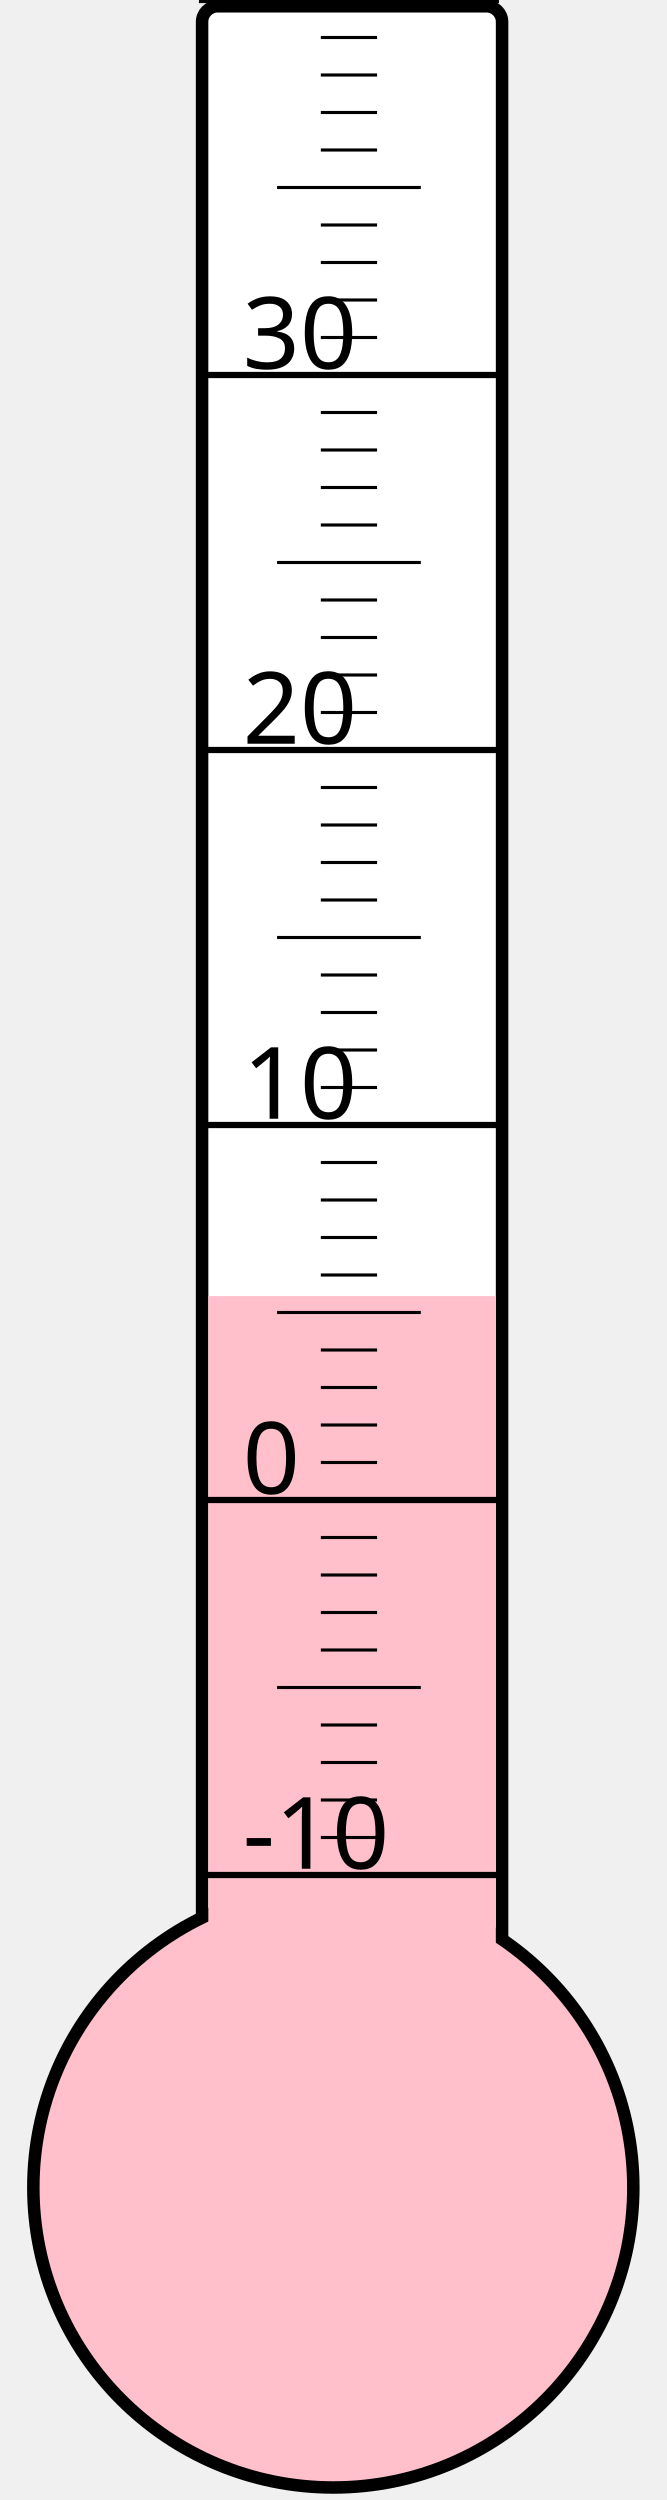
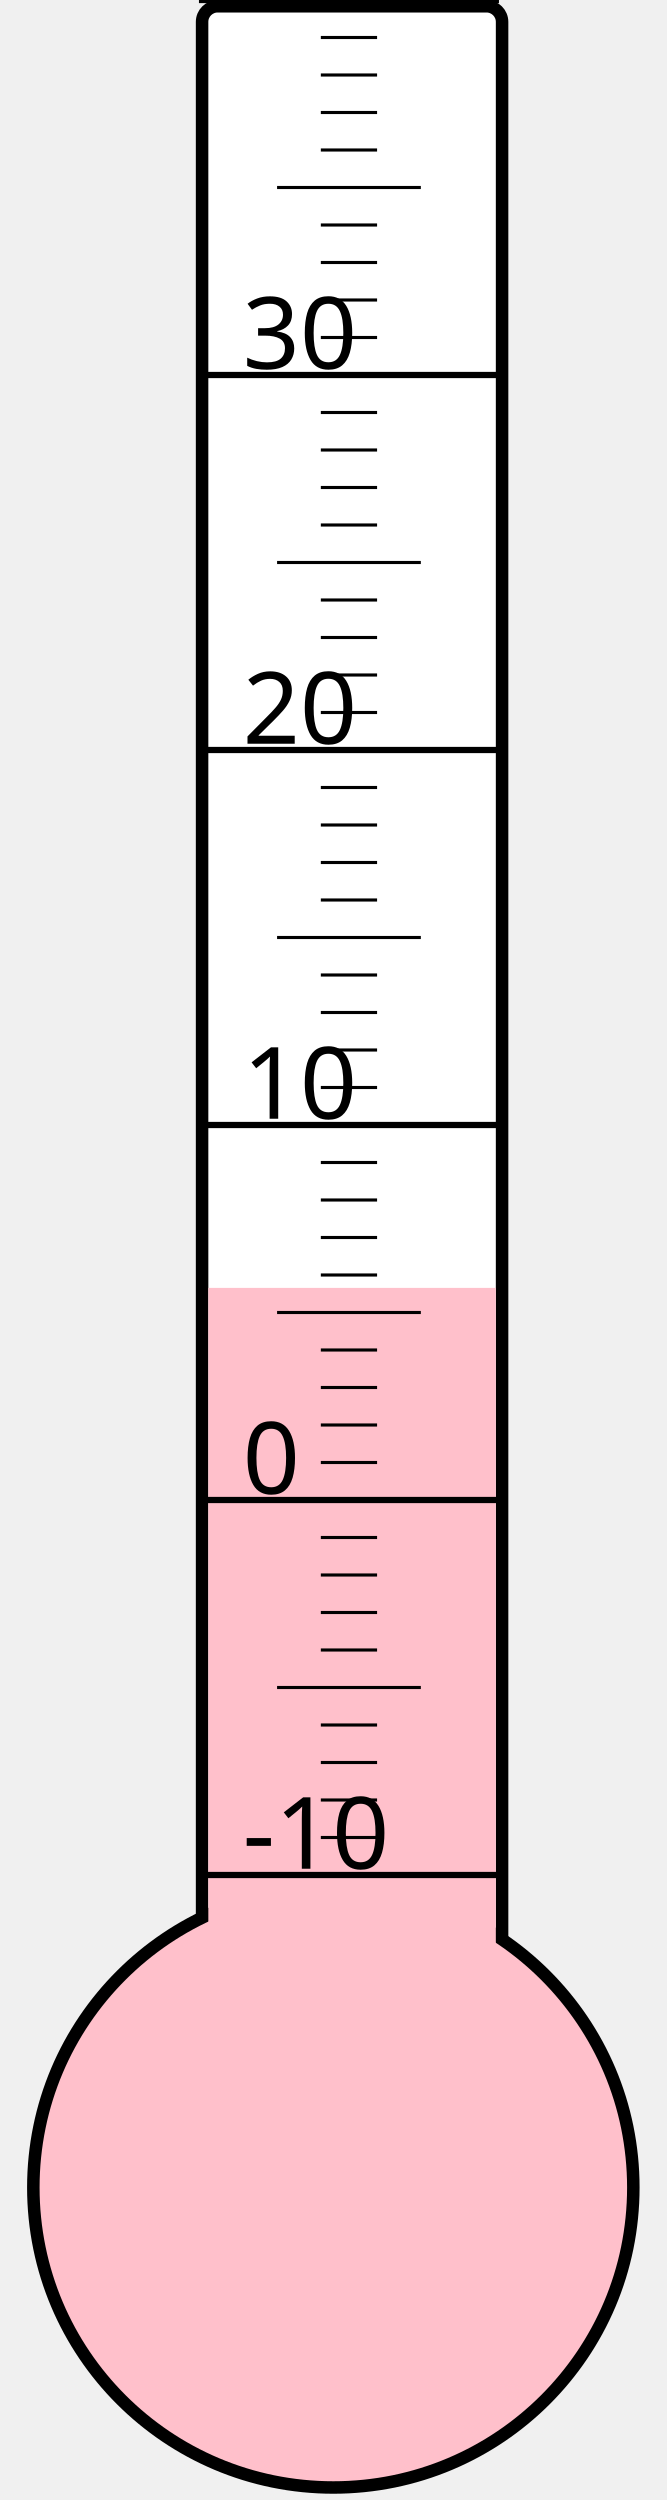
<svg xmlns="http://www.w3.org/2000/svg" width="40px" height="150px" viewBox="0 0 200 800">
  <rect width="200" height="800" x="0" y="0" style="fill: #ffffeb; fill-opacity: 0;" />
  <rect width="96" height="680" x="58" y="2" rx="5" ry="5" style="fill: white; fill-opacity: 1; stroke: black; stroke-width: 4;" />
  <circle cx="100" cy="700" r="96" style="fill: pink; stroke: black; stroke-width: 4;" />
-   <rect width="92" height="285.25" x="60" y="414.75" style="fill: pink; fill-opacity: 1; stroke-width: 0;" />
+   <rect width="92" height="287.875" x="60" y="412.125" style="fill: pink; fill-opacity: 1; stroke-width: 0;" />
  <text x="71" y="598" style="font-family: sans-serif; font-size: 24pt;">-10</text>
  <text x="71" y="478" style="font-family: sans-serif; font-size: 24pt;">0</text>
  <text x="71" y="358" style="font-family: sans-serif; font-size: 24pt;">10</text>
  <text x="71" y="238" style="font-family: sans-serif; font-size: 24pt;">20</text>
  <text x="71" y="118" style="font-family: sans-serif; font-size: 24pt;">30</text>
  <g style="stroke: black;">
    <line x1="57" y1="600" x2="153" y2="600" style="stroke-width: 2;" />
    <line x1="96" y1="588" x2="114" y2="588" style="stroke-width: 1;" />
    <line x1="96" y1="576" x2="114" y2="576" style="stroke-width: 1;" />
    <line x1="96" y1="564" x2="114" y2="564" style="stroke-width: 1;" />
    <line x1="96" y1="552" x2="114" y2="552" style="stroke-width: 1;" />
    <line x1="82" y1="540" x2="128" y2="540" style="stroke-width: 1;" />
    <line x1="96" y1="528" x2="114" y2="528" style="stroke-width: 1;" />
    <line x1="96" y1="516" x2="114" y2="516" style="stroke-width: 1;" />
    <line x1="96" y1="504" x2="114" y2="504" style="stroke-width: 1;" />
    <line x1="96" y1="492" x2="114" y2="492" style="stroke-width: 1;" />
    <line x1="57" y1="480" x2="153" y2="480" style="stroke-width: 2;" />
    <line x1="96" y1="468" x2="114" y2="468" style="stroke-width: 1;" />
    <line x1="96" y1="456" x2="114" y2="456" style="stroke-width: 1;" />
    <line x1="96" y1="444" x2="114" y2="444" style="stroke-width: 1;" />
    <line x1="96" y1="432" x2="114" y2="432" style="stroke-width: 1;" />
    <line x1="82" y1="420" x2="128" y2="420" style="stroke-width: 1;" />
    <line x1="96" y1="408" x2="114" y2="408" style="stroke-width: 1;" />
    <line x1="96" y1="396" x2="114" y2="396" style="stroke-width: 1;" />
    <line x1="96" y1="384" x2="114" y2="384" style="stroke-width: 1;" />
    <line x1="96" y1="372" x2="114" y2="372" style="stroke-width: 1;" />
    <line x1="57" y1="360" x2="153" y2="360" style="stroke-width: 2;" />
    <line x1="96" y1="348" x2="114" y2="348" style="stroke-width: 1;" />
    <line x1="96" y1="336" x2="114" y2="336" style="stroke-width: 1;" />
    <line x1="96" y1="324" x2="114" y2="324" style="stroke-width: 1;" />
    <line x1="96" y1="312" x2="114" y2="312" style="stroke-width: 1;" />
    <line x1="82" y1="300" x2="128" y2="300" style="stroke-width: 1;" />
    <line x1="96" y1="288" x2="114" y2="288" style="stroke-width: 1;" />
    <line x1="96" y1="276" x2="114" y2="276" style="stroke-width: 1;" />
    <line x1="96" y1="264" x2="114" y2="264" style="stroke-width: 1;" />
    <line x1="96" y1="252" x2="114" y2="252" style="stroke-width: 1;" />
    <line x1="57" y1="240" x2="153" y2="240" style="stroke-width: 2;" />
    <line x1="96" y1="228" x2="114" y2="228" style="stroke-width: 1;" />
    <line x1="96" y1="216" x2="114" y2="216" style="stroke-width: 1;" />
    <line x1="96" y1="204" x2="114" y2="204" style="stroke-width: 1;" />
    <line x1="96" y1="192" x2="114" y2="192" style="stroke-width: 1;" />
    <line x1="82" y1="180" x2="128" y2="180" style="stroke-width: 1;" />
    <line x1="96" y1="168" x2="114" y2="168" style="stroke-width: 1;" />
    <line x1="96" y1="156" x2="114" y2="156" style="stroke-width: 1;" />
    <line x1="96" y1="144" x2="114" y2="144" style="stroke-width: 1;" />
    <line x1="96" y1="132" x2="114" y2="132" style="stroke-width: 1;" />
    <line x1="57" y1="120" x2="153" y2="120" style="stroke-width: 2;" />
    <line x1="96" y1="108" x2="114" y2="108" style="stroke-width: 1;" />
    <line x1="96" y1="96" x2="114" y2="96" style="stroke-width: 1;" />
    <line x1="96" y1="84" x2="114" y2="84" style="stroke-width: 1;" />
    <line x1="96" y1="72" x2="114" y2="72" style="stroke-width: 1;" />
    <line x1="82" y1="60" x2="128" y2="60" style="stroke-width: 1;" />
    <line x1="96" y1="48" x2="114" y2="48" style="stroke-width: 1;" />
    <line x1="96" y1="36" x2="114" y2="36" style="stroke-width: 1;" />
    <line x1="96" y1="24" x2="114" y2="24" style="stroke-width: 1;" />
    <line x1="96" y1="12" x2="114" y2="12" style="stroke-width: 1;" />
    <line x1="57" y1="0" x2="153" y2="0" style="stroke-width: 2;" />
  </g>
</svg>
